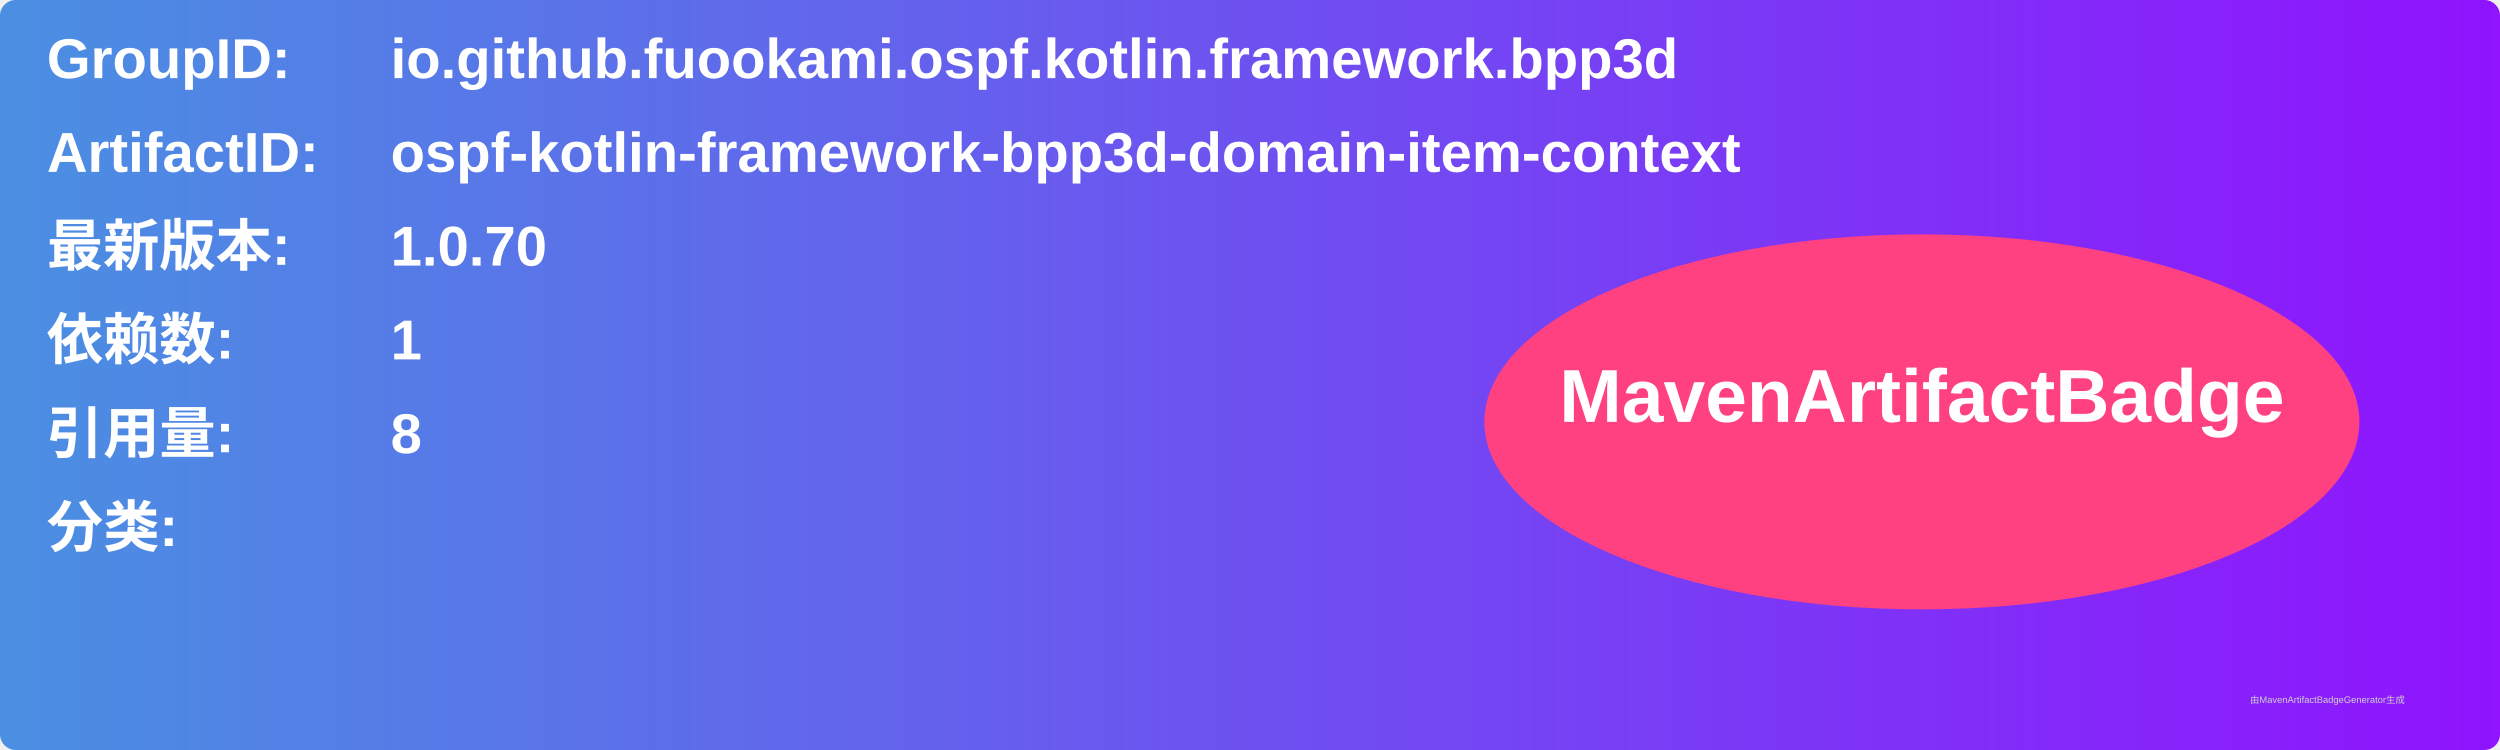
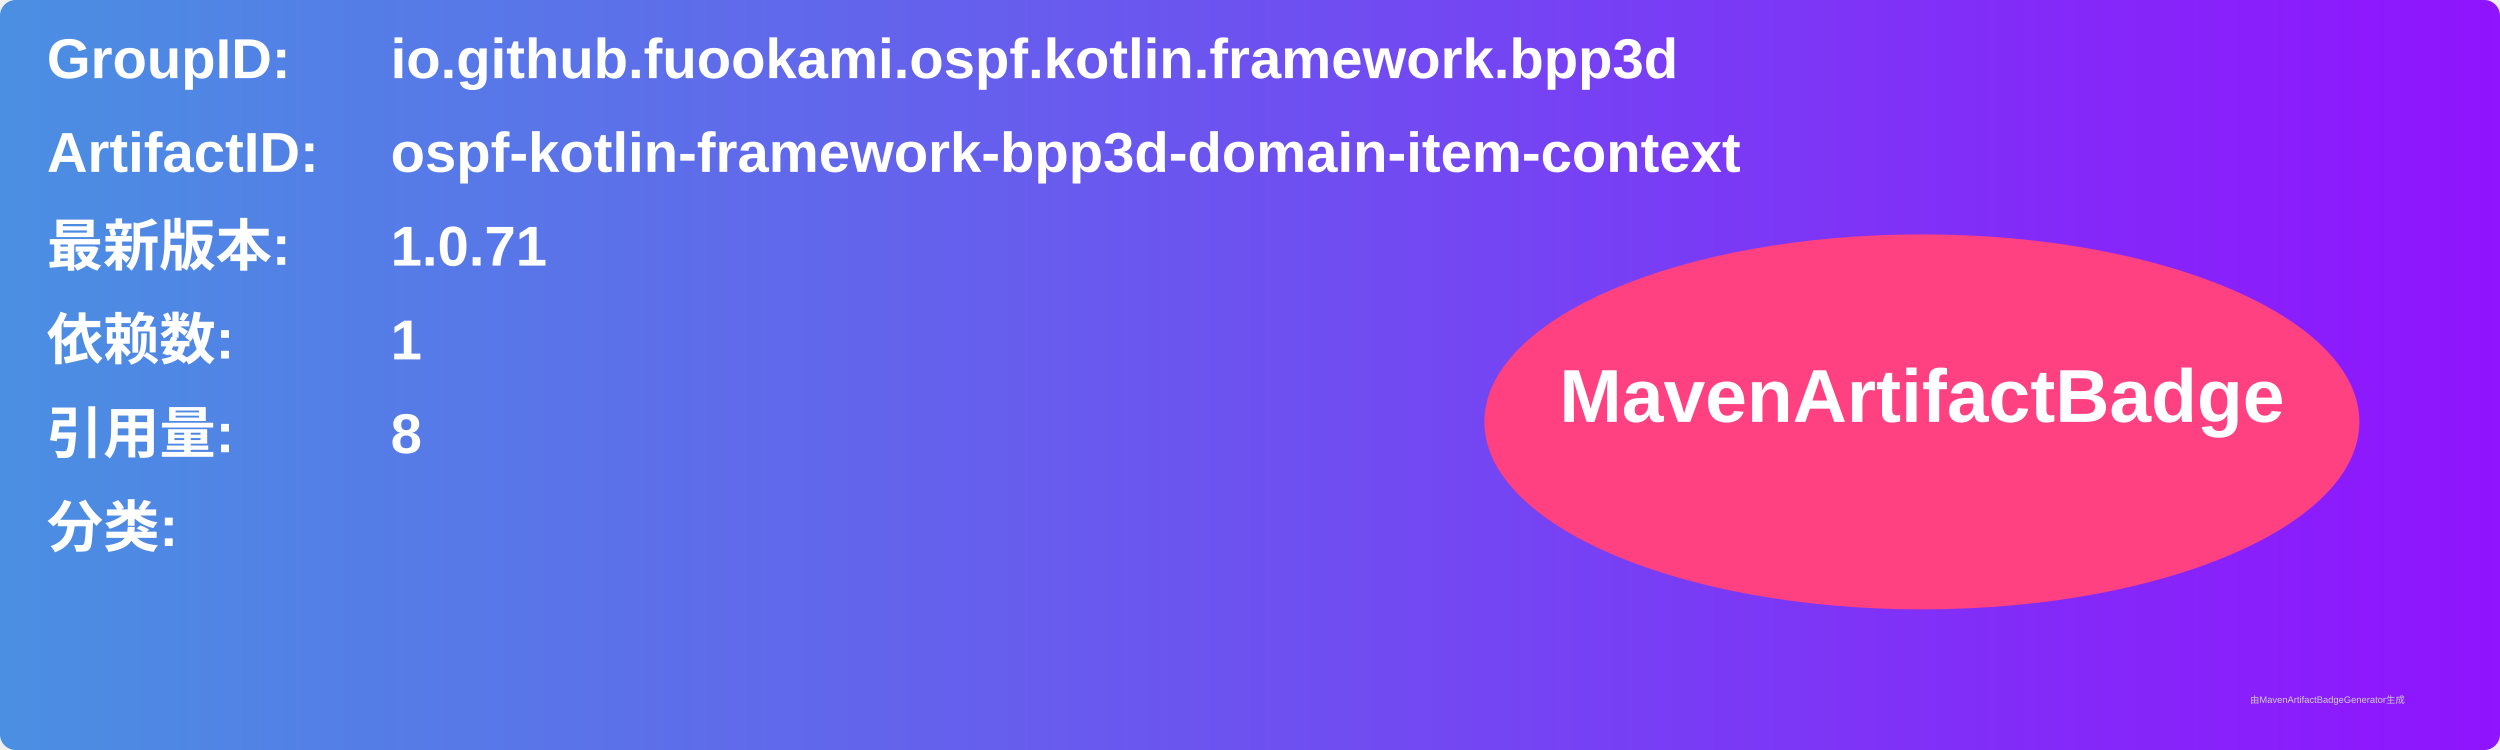
<svg xmlns="http://www.w3.org/2000/svg" width="800" height="240" viewBox="0 0 800 240">
  <linearGradient id="grad" x1="0%" y1="0%" x2="100%" y2="0%">
    <stop offset="0%" stop-color="#4a90e2" />
    <stop offset="100%" stop-color="#9013fe" />
  </linearGradient>
  <rect width="100%" height="100%" rx="5" ry="5" fill="url(#grad)" />
  <g transform="translate(15, 15)">
    <text x="0" y="10" font-family="Arial" font-size="18" fill="white" font-weight="bold" width="260">GroupID:</text>
    <text x="110" y="10" font-family="Arial" font-size="18" fill="white" font-weight="bold" width="460">io.github.fuookami.ospf.kotlin.framework.bpp3d</text>
    <text x="0" y="40" font-family="Arial" font-size="18" fill="white" font-weight="bold" width="260">ArtifactID:</text>
    <text x="110" y="40" font-family="Arial" font-size="18" fill="white" font-weight="bold" width="460">ospf-kotlin-framework-bpp3d-domain-item-context</text>
    <text x="0" y="70" font-family="Arial" font-size="18" fill="white" font-weight="bold">最新版本:</text>
    <text x="110" y="70" font-family="Arial" font-size="18" fill="white" font-weight="bold">
-       <tspan font-weight="bold">1.0.70</tspan>
+       <tspan font-weight="bold">1.0.71</tspan>
    </text>
    <text x="0" y="100" font-family="Arial" font-size="18" fill="white" font-weight="bold">依赖数: </text>
    <text x="110" y="100" font-family="Arial" font-size="18" fill="white">
      <tspan font-weight="bold">1</tspan>
    </text>
    <text x="0" y="130" font-family="Arial" font-size="18" fill="white" font-weight="bold">引用量: </text>
    <text x="110" y="130" font-family="Arial" font-size="18" fill="white">
      <tspan font-weight="bold">8</tspan>
    </text>
    <text x="0" y="160" font-family="Arial" font-size="18" fill="white" font-weight="bold">分类:</text>
    <text x="10" y="190" font-family="Arial" font-size="10" fill="white">
      <tspan font-weight="bold" />
    </text>
    <ellipse cx="600" cy="120" rx="140" ry="60" fill="#ff4081" />
    <text x="600" y="120" text-anchor="middle" font-family="Arial" font-size="24" fill="white" font-weight="bold">MavenArtifactBadge</text>
  </g>
  <text x="720" y="225" font-family="Arial" font-size="3" fill="#d0d0d0">由MavenArtifactBadgeGenerator生成</text>
</svg>
